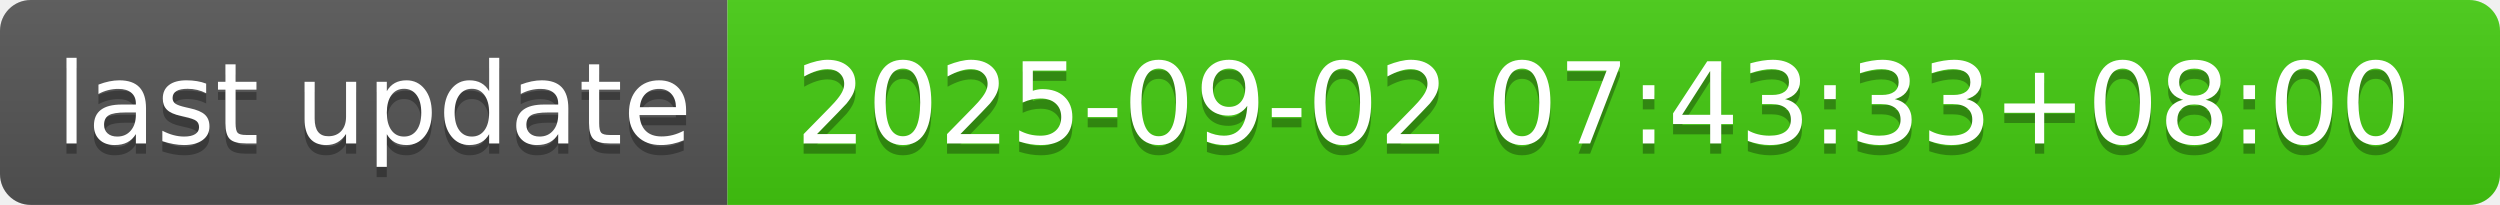
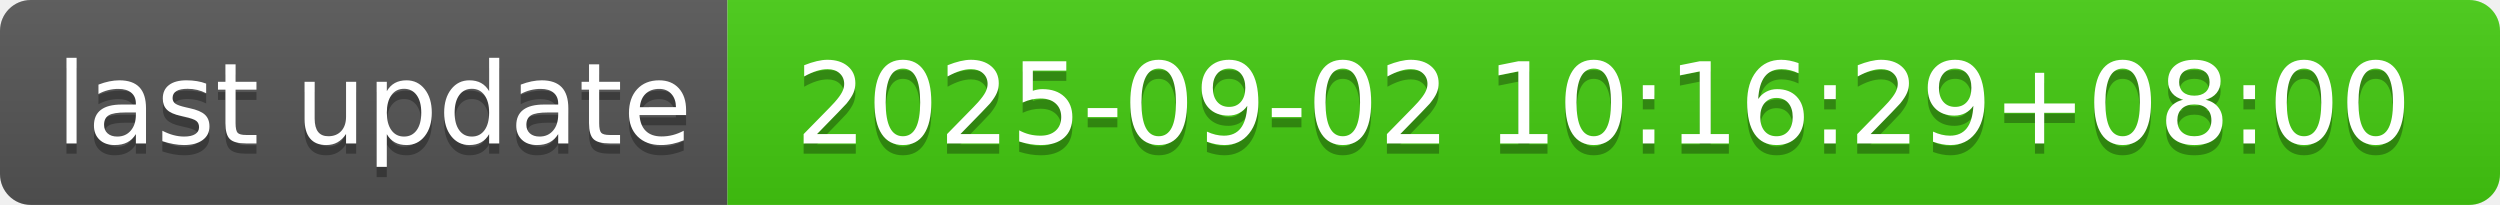
- <svg xmlns="http://www.w3.org/2000/svg" width="244" height="20" role="img" aria-label="last update: 2025-09-02 07:43:33+08:00">
+ <svg xmlns="http://www.w3.org/2000/svg" width="244" height="20" role="img" aria-label="last update: 2025-09-02 10:16:29+08:00">
  <linearGradient id="s" x2="0" y2="100%">
    <stop offset="0" stop-color="#bbb" stop-opacity=".1" />
    <stop offset="1" stop-opacity=".1" />
  </linearGradient>
  <clipPath id="r">
    <rect width="244" height="20" rx="3" fill="#fff" />
  </clipPath>
  <g clip-path="url(#r)">
    <rect width="71" height="20" fill="#555" />
    <rect x="71" width="173" height="20" fill="#4c1" />
    <rect width="244" height="20" fill="url(#s)" />
  </g>
  <g fill="#fff" text-anchor="middle" font-family="Verdana,Geneva,DejaVu Sans,sans-serif" text-rendering="geometricPrecision" font-size="110">
    <text aria-hidden="true" x="365" y="150" fill="#010101" fill-opacity=".3" transform="scale(.1)" textLength="610">last update</text>
    <text x="365" y="140" transform="scale(.1)" fill="#fff" textLength="610">last update</text>
-     <text aria-hidden="true" x="1565" y="150" fill="#010101" fill-opacity=".3" transform="scale(.1)" textLength="1630">2025-09-02 07:43:33+08:00</text>
-     <text x="1565" y="140" transform="scale(.1)" fill="#fff" textLength="1630">2025-09-02 07:43:33+08:00</text>
+     <text aria-hidden="true" x="1565" y="150" fill="#010101" fill-opacity=".3" transform="scale(.1)" textLength="1630">2025-09-02 10:16:29+08:00</text>
+     <text x="1565" y="140" transform="scale(.1)" fill="#fff" textLength="1630">2025-09-02 10:16:29+08:00</text>
  </g>
</svg>
